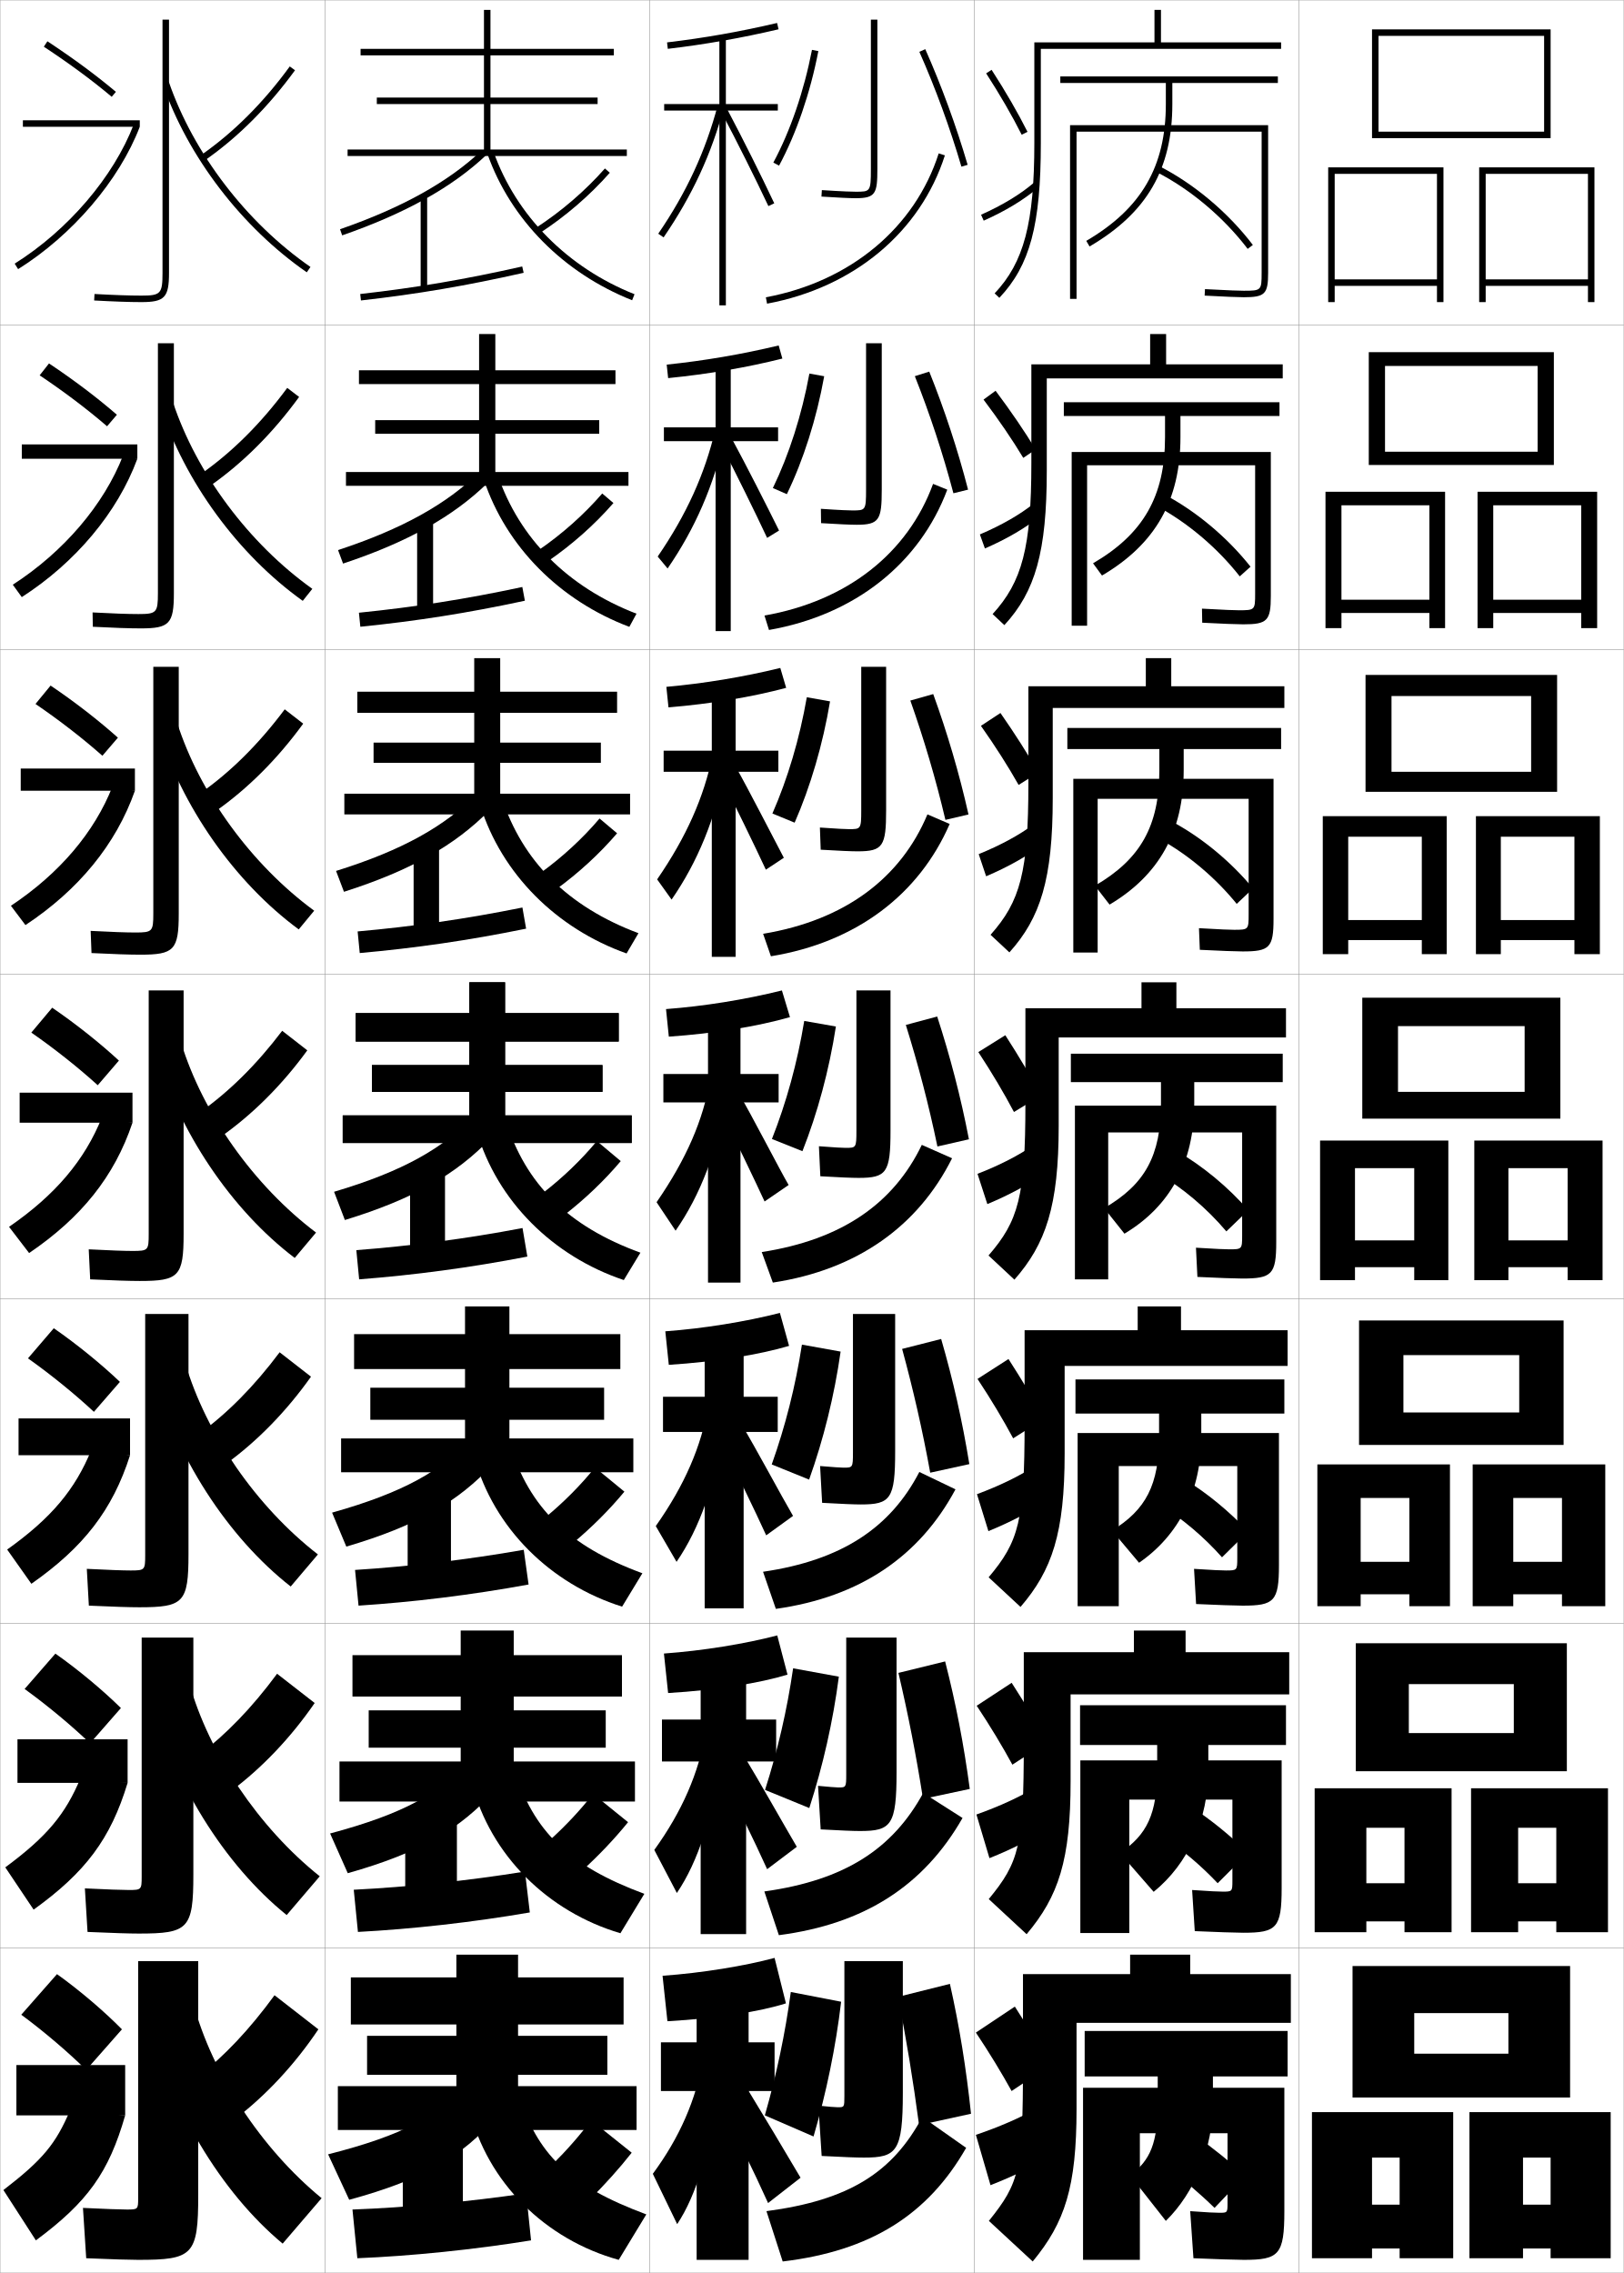
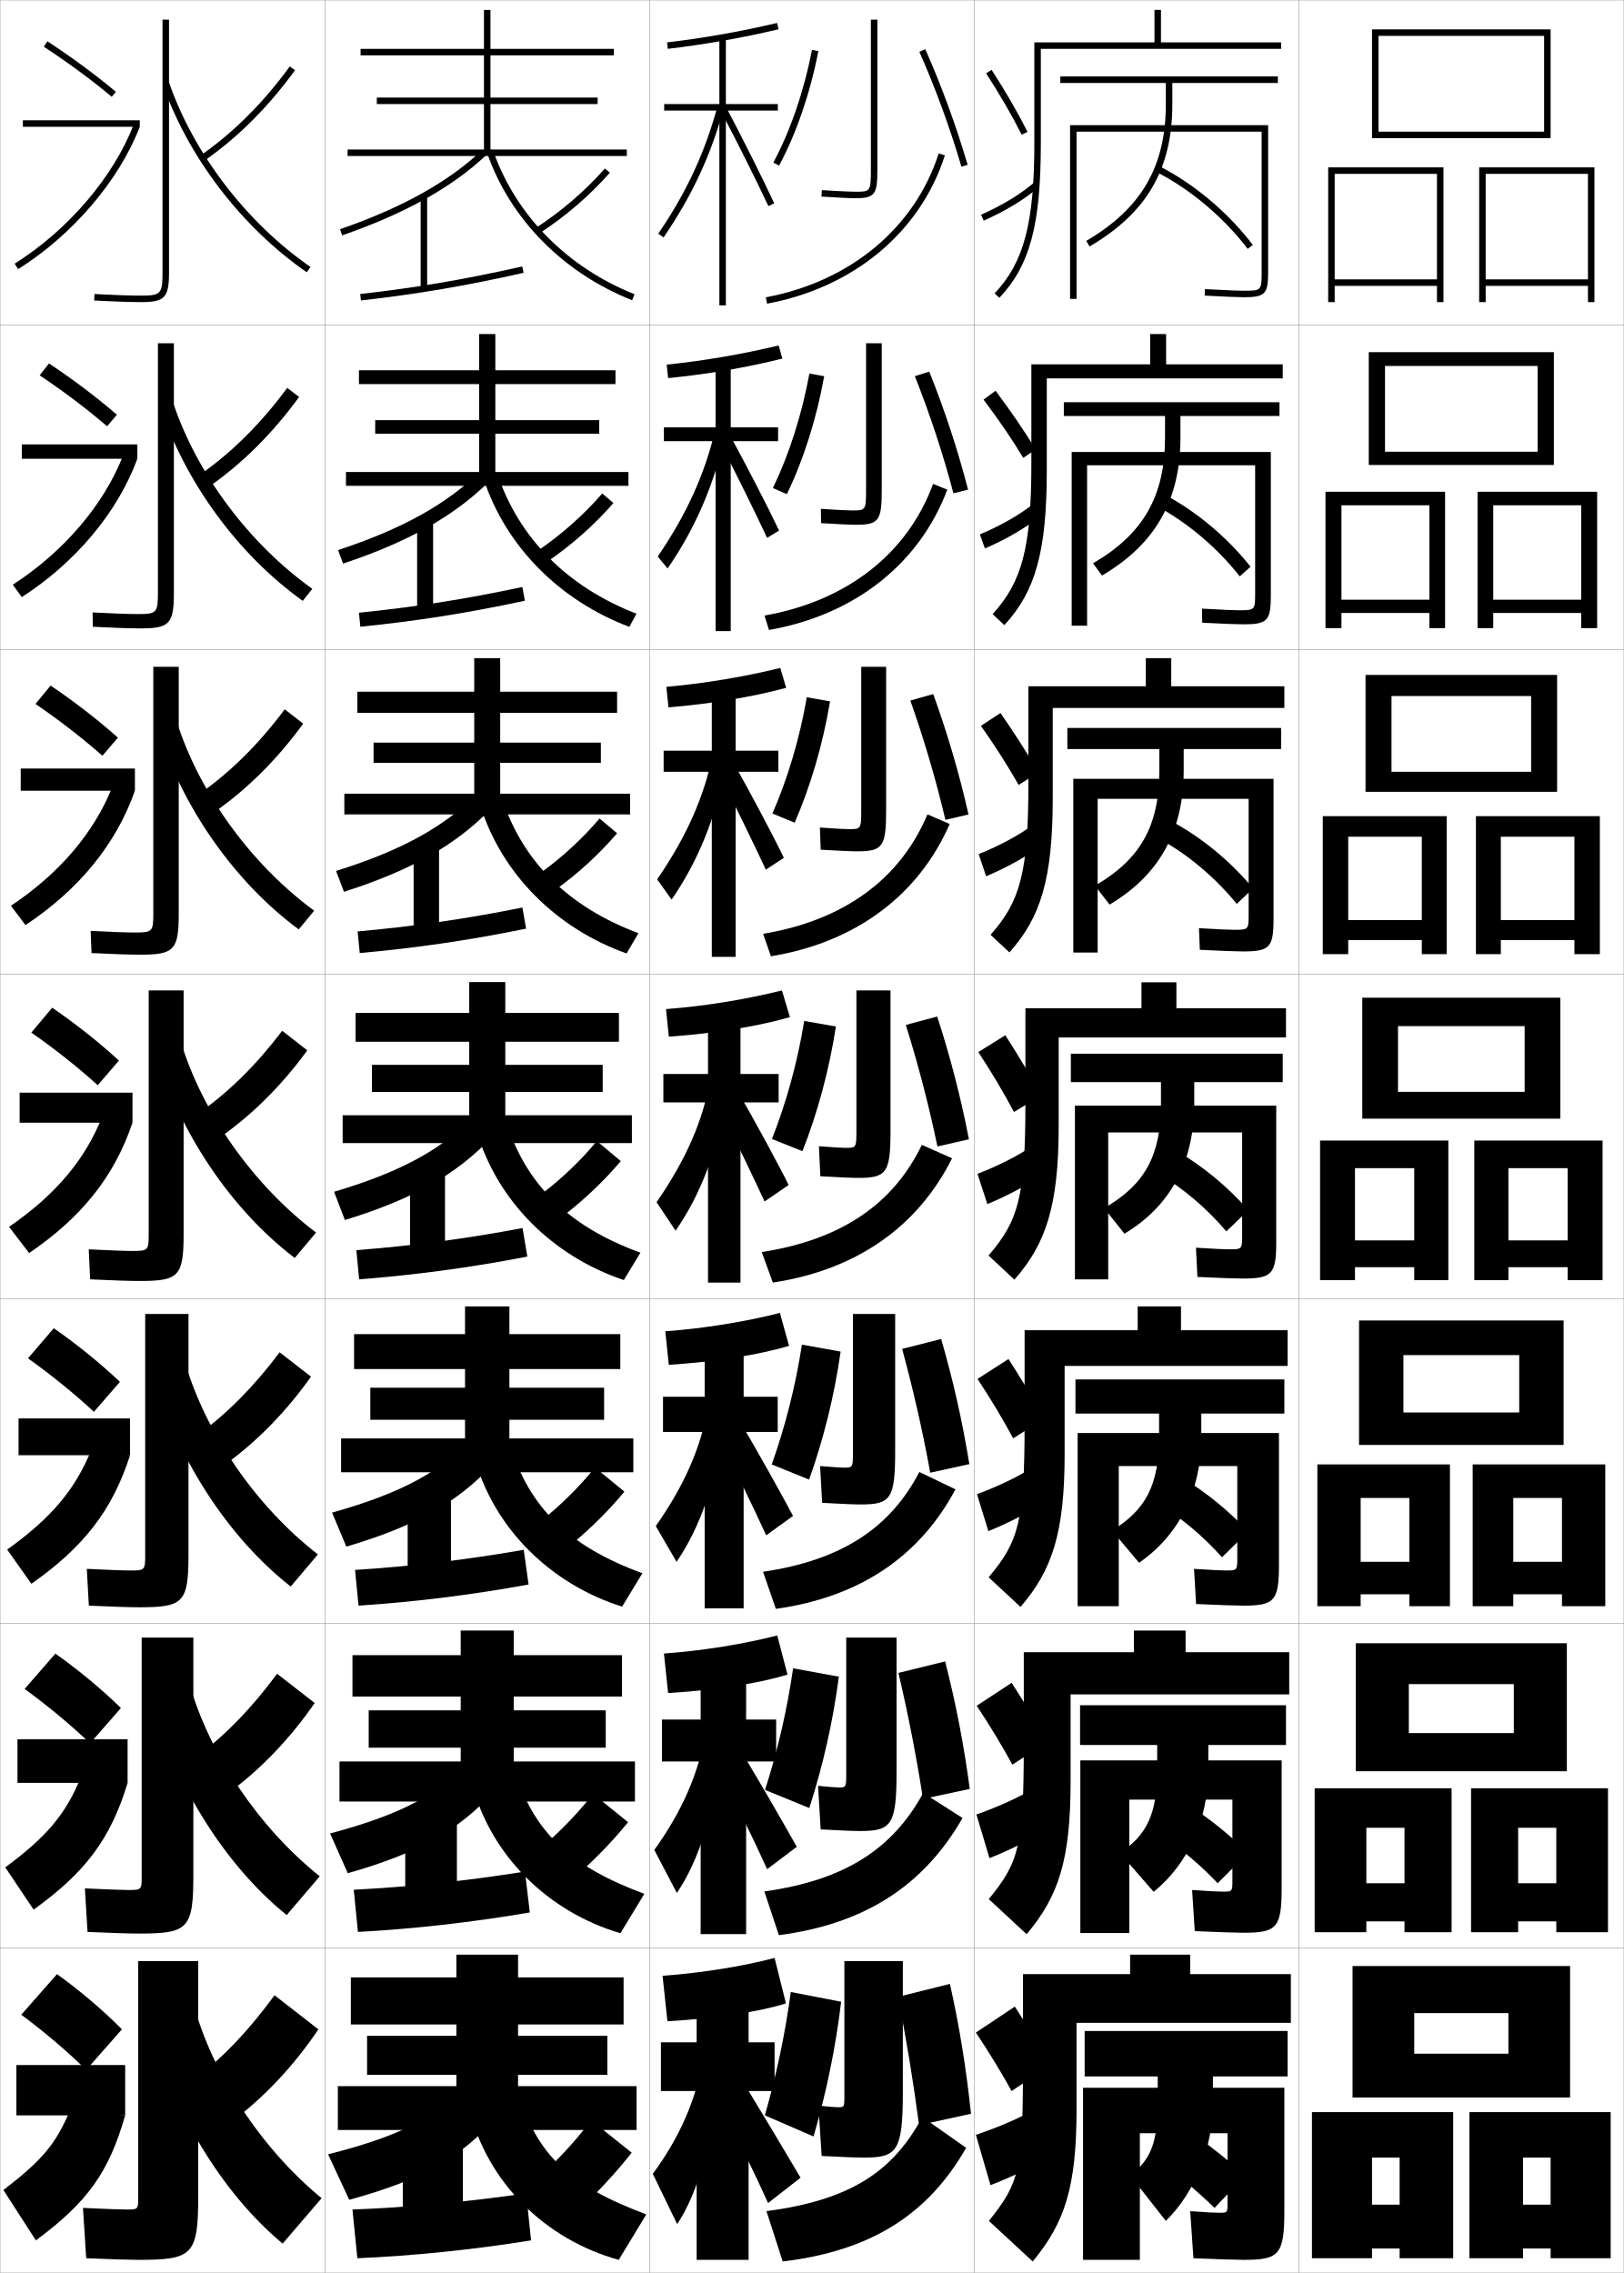
<svg xmlns="http://www.w3.org/2000/svg" width="500.1" height="700.1" viewBox="0 0 500.1 700.1" overflow="visible" enable-background="new 0 0 500.1 700.1" xml:space="preserve">
  <g id="glyphs">
    <g>
      <rect x="0.05" y="0.05" fill="none" stroke="#999999" stroke-width="0.1" width="100" height="100" />
      <rect x="0.05" y="100.05" fill="none" stroke="#999999" stroke-width="0.1" width="100" height="100" />
      <rect x="0.05" y="200.05" fill="none" stroke="#999999" stroke-width="0.1" width="100" height="100" />
      <rect x="0.05" y="300.05" fill="none" stroke="#999999" stroke-width="0.1" width="100" height="100" />
      <rect x="0.05" y="400.05" fill="none" stroke="#999999" stroke-width="0.1" width="100" height="100" />
      <rect x="0.05" y="500.05" fill="none" stroke="#999999" stroke-width="0.1" width="100" height="100" />
      <rect x="0.05" y="600.05" fill="none" stroke="#999999" stroke-width="0.1" width="100" height="100" />
      <rect x="100.05" y="0.05" fill="none" stroke="#999999" stroke-width="0.1" width="100" height="100" />
      <rect x="100.05" y="100.05" fill="none" stroke="#999999" stroke-width="0.1" width="100" height="100" />
      <rect x="100.05" y="200.05" fill="none" stroke="#999999" stroke-width="0.1" width="100" height="100" />
      <rect x="100.05" y="300.05" fill="none" stroke="#999999" stroke-width="0.1" width="100" height="100" />
      <rect x="100.05" y="400.05" fill="none" stroke="#999999" stroke-width="0.1" width="100" height="100" />
      <rect x="100.05" y="500.05" fill="none" stroke="#999999" stroke-width="0.1" width="100" height="100" />
      <rect x="100.05" y="600.05" fill="none" stroke="#999999" stroke-width="0.1" width="100" height="100" />
      <rect x="200.05" y="0.05" fill="none" stroke="#999999" stroke-width="0.1" width="100" height="100" />
      <rect x="200.05" y="100.05" fill="none" stroke="#999999" stroke-width="0.1" width="100" height="100" />
      <rect x="200.05" y="200.05" fill="none" stroke="#999999" stroke-width="0.1" width="100" height="100" />
      <rect x="200.05" y="300.05" fill="none" stroke="#999999" stroke-width="0.1" width="100" height="100" />
      <rect x="200.05" y="400.05" fill="none" stroke="#999999" stroke-width="0.1" width="100" height="100" />
      <rect x="200.05" y="500.05" fill="none" stroke="#999999" stroke-width="0.1" width="100" height="100" />
      <rect x="200.05" y="600.05" fill="none" stroke="#999999" stroke-width="0.1" width="100" height="100" />
      <rect x="300.05" y="0.05" fill="none" stroke="#999999" stroke-width="0.1" width="100" height="100" />
      <rect x="300.05" y="100.05" fill="none" stroke="#999999" stroke-width="0.1" width="100" height="100" />
      <rect x="300.05" y="200.05" fill="none" stroke="#999999" stroke-width="0.1" width="100" height="100" />
      <rect x="300.05" y="300.05" fill="none" stroke="#999999" stroke-width="0.1" width="100" height="100" />
      <rect x="300.05" y="400.05" fill="none" stroke="#999999" stroke-width="0.1" width="100" height="100" />
      <rect x="300.05" y="500.05" fill="none" stroke="#999999" stroke-width="0.1" width="100" height="100" />
      <rect x="300.05" y="600.05" fill="none" stroke="#999999" stroke-width="0.1" width="100" height="100" />
      <rect x="400.05" y="0.05" fill="none" stroke="#999999" stroke-width="0.1" width="100" height="100" />
      <rect x="400.05" y="100.05" fill="none" stroke="#999999" stroke-width="0.1" width="100" height="100" />
      <rect x="400.05" y="200.05" fill="none" stroke="#999999" stroke-width="0.1" width="100" height="100" />
      <rect x="400.05" y="300.05" fill="none" stroke="#999999" stroke-width="0.1" width="100" height="100" />
      <rect x="400.05" y="400.05" fill="none" stroke="#999999" stroke-width="0.1" width="100" height="100" />
      <rect x="400.05" y="500.05" fill="none" stroke="#999999" stroke-width="0.1" width="100" height="100" />
      <rect x="400.05" y="600.05" fill="none" stroke="#999999" stroke-width="0.1" width="100" height="100" />
    </g>
    <g>
      <polygon points="110.549,114.049 110.549,118.3 147.55,118.3 147.55,129.408       115.55,129.408 115.55,133.608 147.55,133.608 147.55,145.382 106.55,145.382       106.55,149.632 193.549,149.632 193.549,145.382 152.549,145.382 152.549,133.608       184.549,133.608 184.549,129.408 152.549,129.408 152.549,118.3 189.549,118.3       189.549,114.049 152.549,114.049 152.549,102.883 147.55,102.883 147.55,114.049 " />
      <polygon points="106.05,244.466 106.05,250.841 194.05,250.841 194.05,244.466       154.05,244.466 154.05,234.954 185.05,234.954 185.05,228.729 154.05,228.729       154.05,219.55 190.05,219.55 190.05,213.05 154.05,213.05 154.05,202.716       146.05,202.716 146.05,213.05 110.05,213.05 110.05,219.55 146.05,219.55       146.05,228.729 115.05,228.729 115.05,234.954 146.05,234.954 146.05,244.466 " />
      <polygon points="109.55,312.05 109.55,320.8 144.55,320.8 144.55,328.05       114.55,328.05 114.55,336.3 144.55,336.3 144.55,343.55 105.55,343.55       105.55,352.05 194.55,352.05 194.55,343.55 155.55,343.55 155.55,336.3       185.55,336.3 185.55,328.05 155.55,328.05 155.55,320.8 190.55,320.8       190.55,312.05 155.55,312.05 155.55,302.55 144.55,302.55 144.55,312.05 " />
      <polygon points="105.05,443.05 105.05,453.467 195.05,453.467 195.05,443.05       156.883,443.05 156.883,437.3 186.05,437.3 186.05,427.425 156.883,427.425       156.883,421.675 191.05,421.675 191.05,410.925 156.883,410.925 156.883,402.384       143.217,402.384 143.217,410.925 109.05,410.925 109.05,421.675 143.217,421.675       143.217,427.425 114.05,427.425 114.05,437.3 143.217,437.3 143.217,443.05 " />
      <polygon points="108.55,509.8 108.55,522.55 141.883,522.55 141.883,526.8       113.55,526.8 113.55,538.3 141.883,538.3 141.883,542.55 104.55,542.55       104.55,554.884 195.55,554.884 195.55,542.55 158.216,542.55 158.216,538.3       186.55,538.3 186.55,526.8 158.216,526.8 158.216,522.55 191.55,522.55       191.55,509.8 158.216,509.8 158.216,502.217 141.883,502.217 141.883,509.8 " />
    </g>
    <polygon points="151.05,46.05 151.05,32.05 184.05,32.05 184.05,30.05      151.05,30.05 151.05,17.05 189.05,17.05 189.05,15.05 151.05,15.05      151.05,3.05 149.05,3.05 149.05,15.05 111.05,15.05 111.05,17.05      149.05,17.05 149.05,30.05 116.05,30.05 116.05,32.05 149.05,32.05      149.05,46.05 107.05,46.05 107.05,48.05 193.05,48.05 193.05,46.05 " />
    <polygon points="159.55,642.55 159.55,639.05 187.05,639.05 187.05,627.05      159.55,627.05 159.55,623.55 192.05,623.55 192.05,609.05 159.55,609.05      159.55,602.05 140.55,602.05 140.55,609.05 108.05,609.05 108.05,623.55      140.55,623.55 140.55,627.05 113.05,627.05 113.05,639.05 140.55,639.05      140.55,642.55 104.05,642.55 104.05,656.05 196.05,656.05 196.05,642.55 " />
    <polygon points="109.55,312.05 109.55,320.8 144.55,320.8 144.55,328.05      114.55,328.05 114.55,336.3 144.55,336.3 144.55,343.55 105.55,343.55      105.55,352.05 194.55,352.05 194.55,343.55 155.55,343.55 155.55,336.3      185.55,336.3 185.55,328.05 155.55,328.05 155.55,320.8 190.55,320.8      190.55,312.05 155.55,312.05 155.55,302.55 144.55,302.55 144.55,312.05 " />
    <g>
      <g>
        <path d="M107.55,677.55c22.891-6.226,34.727-13.295,45.5-25.65l-9.5-10.35       c-8.357,9.991-18.889,15.983-42.5,22L107.55,677.55z" />
        <rect x="124.05" y="660.35" width="18.5" height="29.4" />
        <path d="M108.55,680.55l1.5,15c16.491-0.666,35.841-2.638,53.5-5.5l-1.5-14.5       C144.336,678.17,125.052,679.939,108.55,680.55z" />
        <path d="M159.55,644.55c5.861,19.099,15.66,28.613,39.5,37.5l-8.5,14       c-22.505-6.21-40.575-23.826-46-46.5L159.55,644.55z" />
        <path d="M182.05,653.05c-3.428,4.609-7.569,9.318-12,13.7l11.5,10.8       c4.687-4.646,9.176-9.636,13-14.5L182.05,653.05z" />
      </g>
      <g>
        <path d="M107.104,576.957c22.301-6.308,34.583-13.546,45.31-25.495l-8.062-9.2       c-8.678,9.946-19.834,16.346-42.69,22.464L107.104,576.957z" />
        <rect x="124.8" y="560.383" width="15.916" height="29.25" />
        <path d="M108.947,582.051l1.288,12.998c16.635-0.882,35.257-2.949,52.935-6.004       l-1.496-12.597C144.022,579.309,125.522,581.213,108.947,582.051z" />
        <path d="M158.29,544.744c5.931,19.233,16.799,29.923,40.154,38.567l-7.373,12.143       c-22.284-6.579-40.05-23.999-45.762-46.266L158.29,544.744z" />
        <path d="M169.09,566.989l9.883,9.45c5.243-4.74,10.235-9.975,14.451-15.196       l-10.785-8.724C178.774,557.506,174.095,562.486,169.09,566.989z" />
      </g>
      <g>
        <path d="M106.659,476.365c21.712-6.39,34.439-13.798,45.12-25.34l-6.625-8.051       c-9,9.899-20.779,16.708-42.88,22.927L106.659,476.365z" />
        <rect x="125.55" y="460.417" width="13.333" height="29.1" />
        <path d="M109.345,483.552l1.076,10.996c16.778-1.097,34.672-3.261,52.369-6.507       l-1.492-10.695C143.709,480.447,125.993,482.486,109.345,483.552z" />
        <path d="M157.031,444.939c6,19.368,17.938,31.231,40.809,39.634l-6.247,10.286       c-22.063-6.948-39.525-24.172-45.524-46.032L157.031,444.939z" />
        <path d="M168.132,467.229l8.266,8.101c5.8-4.835,11.295-10.313,15.902-15.894       l-9.07-7.447C178.927,457.354,173.711,462.604,168.132,467.229z" />
      </g>
      <g>
        <path d="M106.214,375.772c21.123-6.471,34.296-14.049,44.93-25.185l-5.188-6.901       c-9.32,9.854-21.724,17.071-43.07,23.391L106.214,375.772z" />
        <rect x="126.3" y="360.45" width="10.75" height="28.949" />
        <path d="M109.743,385.053l0.863,8.994c16.921-1.312,34.088-3.572,51.804-7.01       l-1.487-8.793C143.396,381.586,126.463,383.76,109.743,385.053z" />
        <path d="M146.828,348.466l8.943-3.332c6.069,19.503,19.076,32.541,41.463,40.701       l-5.119,8.43C170.272,386.946,153.114,369.92,146.828,348.466z" />
        <path d="M167.173,367.47l6.649,6.75c6.356-4.929,12.354-10.652,17.353-16.59       l-7.354-6.171C179.079,357.201,173.326,362.723,167.173,367.47z" />
      </g>
    </g>
    <g>
      <g>
        <path d="M105.935,274.68c20.534-6.553,34.153-14.3,44.74-25.029l-3.917-5.085       c-9.642,9.809-22.668,17.268-43.261,23.688L105.935,274.68z" />
        <rect x="127.383" y="260.483" width="7.833" height="28.799" />
        <path d="M110.141,286.887l0.65,6.658c17.064-1.527,33.504-3.883,51.238-7.512       l-1.139-6.513C143.308,283.08,127.046,285.375,110.141,286.887z" />
        <path d="M147.92,248.104l6.591-2.443c6.365,19.565,20.312,33.591,42.117,41.769       l-3.659,6.239C171.349,285.981,154.494,269.152,147.92,248.104z" />
        <path d="M166.45,268.883l4.796,5.059c6.913-5.022,13.414-10.991,18.803-17.286       l-5.403-4.555C179.468,258.222,173.178,264.014,166.45,268.883z" />
      </g>
      <g>
        <path d="M105.656,173.587c19.944-6.634,34.009-14.55,44.55-24.874l-2.646-3.269       c-9.962,9.763-23.614,17.464-43.451,23.985L105.656,173.587z" />
        <rect x="128.467" y="160.517" width="4.916" height="28.649" />
        <path d="M110.539,188.722l0.438,4.322c17.208-1.743,32.921-4.194,50.674-8.015       l-0.79-4.232C143.221,184.575,127.629,186.991,110.539,188.722z" />
        <path d="M149.014,147.744l4.239-1.555c6.66,19.627,21.548,34.641,42.771,42.836       l-2.199,4.048C172.425,185.017,155.875,168.384,149.014,147.744z" />
        <path d="M165.728,169.547l2.943,3.369c7.47-5.116,14.473-11.33,20.254-17.982       l-3.452-2.938C179.856,158.493,173.03,164.557,165.728,169.547z" />
      </g>
      <g>
        <path d="M104.722,70.605l0.656,1.889c19.354-6.716,33.865-14.801,44.359-24.718       l-1.375-1.453C138.079,56.041,123.804,63.983,104.722,70.605z" />
        <rect x="129.55" y="60.55" width="2" height="28.5" />
        <path d="M110.938,90.557l0.225,1.986c17.352-1.958,32.337-4.506,50.108-8.518       l-0.441-1.951C143.134,86.069,128.213,88.606,110.938,90.557z" />
        <path d="M150.106,47.383c7.148,20.233,23.395,36.67,44.574,45.096l0.738-1.857       c-20.642-8.213-36.471-24.215-43.426-43.904L150.106,47.383z" />
        <path d="M165.005,70.211l1.09,1.678c8.026-5.21,15.532-11.669,21.705-18.678       l-1.5-1.322C180.245,58.764,172.882,65.099,165.005,70.211z" />
      </g>
    </g>
    <g>
      <g>
        <polygon points="464.55,632.55 435.55,632.55 435.55,646.05 483.55,646.05        483.55,605.55 416.55,605.55 416.55,646.05 435.55,646.05 435.55,620.05        464.55,620.05 " />
        <polygon points="431.05,679.05 422.55,679.05 422.55,692.55 431.05,692.55        431.05,695.55 447.55,695.55 447.55,650.55 404.05,650.55 404.05,695.55        422.55,695.55 422.55,664.55 431.05,664.55 " />
        <polygon points="477.55,679.05 469.05,679.05 469.05,692.55 477.55,692.55        477.55,695.55 496.05,695.55 496.05,650.55 452.55,650.55 452.55,695.55        469.05,695.55 469.05,664.55 477.55,664.55 " />
      </g>
      <g>
        <polygon points="466.217,533.8 433.883,533.8 433.883,545.55 482.55,545.55        482.55,506.133 417.55,506.133 417.55,545.55 433.883,545.55 433.883,518.717        466.217,518.717 " />
        <polygon points="432.55,580.05 420.8,580.05 420.8,591.8 432.55,591.8        432.55,595.133 447.05,595.133 447.05,550.8 404.883,550.8 404.883,595.133        420.8,595.133 420.8,562.966 432.55,562.966 " />
        <polygon points="479.3,580.05 467.55,580.05 467.55,591.8 479.3,591.8        479.3,595.133 495.217,595.133 495.217,550.8 453.05,550.8 453.05,595.133        467.55,595.133 467.55,562.966 479.3,562.966 " />
      </g>
      <g>
        <polygon points="467.883,435.05 432.217,435.05 432.217,445.05 481.55,445.05        481.55,406.717 418.55,406.717 418.55,445.05 432.217,445.05 432.217,417.383        467.883,417.383 " />
        <polygon points="434.05,481.05 419.05,481.05 419.05,491.05 434.05,491.05        434.05,494.717 446.55,494.717 446.55,451.05 405.717,451.05 405.717,494.717        419.05,494.717 419.05,461.383 434.05,461.383 " />
        <polygon points="481.05,481.05 466.05,481.05 466.05,491.05 481.05,491.05        481.05,494.717 494.383,494.717 494.383,451.05 453.55,451.05 453.55,494.717        466.05,494.717 466.05,461.383 481.05,461.383 " />
      </g>
      <g>
        <polygon points="469.55,336.3 430.55,336.3 430.55,344.55 480.55,344.55        480.55,307.3 419.55,307.3 419.55,344.55 430.55,344.55 430.55,316.05        469.55,316.05 " />
        <polygon points="435.55,382.05 417.3,382.05 417.3,390.3 435.55,390.3        435.55,394.3 446.05,394.3 446.05,351.3 406.55,351.3 406.55,394.3        417.3,394.3 417.3,359.8 435.55,359.8 " />
        <polygon points="482.8,382.05 464.55,382.05 464.55,390.3 482.8,390.3        482.8,394.3 493.55,394.3 493.55,351.3 454.05,351.3 454.05,394.3        464.55,394.3 464.55,359.8 482.8,359.8 " />
      </g>
      <g>
        <polygon points="471.55,237.716 428.55,237.716 428.55,243.883 479.55,243.883        479.55,207.883 420.55,207.883 420.55,243.883 428.55,243.883 428.55,214.383        471.55,214.383 " />
        <polygon points="437.883,283.383 415.217,283.383 415.217,289.549 437.883,289.549        437.883,293.883 445.55,293.883 445.55,251.383 407.383,251.383 407.383,293.883        415.217,293.883 415.217,257.716 437.883,257.716 " />
        <polygon points="484.883,283.383 462.217,283.383 462.217,289.549 484.883,289.549        484.883,293.883 492.716,293.883 492.716,251.383 454.55,251.383 454.55,293.883        462.217,293.883 462.217,257.716 484.883,257.716 " />
      </g>
      <g>
        <polygon points="473.55,139.133 426.55,139.133 426.55,143.216 478.55,143.216        478.55,108.467 421.55,108.467 421.55,143.216 426.55,143.216 426.55,112.716        473.55,112.716 " />
        <polygon points="440.217,184.716 413.133,184.716 413.133,188.8 440.217,188.8        440.217,193.467 445.05,193.467 445.05,151.466 408.217,151.466 408.217,193.467        413.133,193.467 413.133,155.633 440.217,155.633 " />
        <polygon points="486.967,184.716 459.883,184.716 459.883,188.8 486.967,188.8        486.967,193.467 491.883,193.467 491.883,151.466 455.05,151.466 455.05,193.467        459.883,193.467 459.883,155.633 486.967,155.633 " />
      </g>
      <g>
        <polygon points="475.55,40.55 424.55,40.55 424.55,42.55 477.55,42.55        477.55,9.05 422.55,9.05 422.55,42.55 424.55,42.55 424.55,11.05        475.55,11.05 " />
        <polygon points="442.55,86.05 411.05,86.05 411.05,88.05 442.55,88.05        442.55,93.05 444.55,93.05 444.55,51.55 409.05,51.55 409.05,93.05        411.05,93.05 411.05,53.55 442.55,53.55 " />
        <polygon points="489.05,86.05 457.55,86.05 457.55,88.05 489.05,88.05        489.05,93.05 491.05,93.05 491.05,51.55 455.55,51.55 455.55,93.05        457.55,93.05 457.55,53.55 489.05,53.55 " />
      </g>
    </g>
    <g>
      <path d="M42.55,696.05c16.911,0,18.5-1.419,18.5-20v-72h-18.5v73c0,3.44-0.066,3.5-3.5,3.5      c-1.759,0-6.639-0.168-13.5-0.5l1,15.5C34.771,695.9,40.021,696.05,42.55,696.05z" />
      <path d="M26.55,637.55l11-12.5c-5.216-5.335-13.038-12.047-20-17l-11,12.5      C13.614,625.754,21.157,632.237,26.55,637.55z" />
      <rect x="5.05" y="636.05" width="33.5" height="15.5" />
      <path d="M21.55,650.05c-4.356,10.242-8.34,15.143-20.5,24.5l10,15.5      c15.925-11.804,22.45-20.896,27.5-38.5L21.55,650.05z" />
      <path d="M61.05,639.55l11.5,13c9.426-7.228,18.236-16.667,25.5-27.5l-13.5-10.5      C76.846,625.101,69.079,633.302,61.05,639.55z" />
      <path d="M45.05,620.05c7.075,28.826,22.993,55.202,42,71l12-14      c-18.639-15.278-33.771-38.452-39.5-60L45.05,620.05z" />
    </g>
    <g>
      <path d="M42.716,595.55c15.284,0,16.833-1.421,16.833-18.167v-73H43.633v73.667      c0,3.987-0.1,4.083-4,4.083c-2.018,0-6.75-0.167-13.491-0.499l0.815,13.415      C34.798,595.396,40.012,595.55,42.716,595.55z" />
      <path d="M27.733,536.952l9.506-10.863c-5.375-5.31-13.043-11.752-20.182-16.762      l-9.476,10.887C14.795,525.426,22.221,531.67,27.733,536.952z" />
      <rect x="5.383" y="535.716" width="33.917" height="13.417" />
      <path d="M1.628,575.158l8.727,13.024c15.955-11.496,23.716-21.767,28.945-39.05      l-14.478-1.536C20.176,558.775,14.506,565.638,1.628,575.158z" />
      <path d="M61.209,540.576l9.83,11.164c9.55-7.118,18.448-16.427,25.874-27.203      l-11.578-9.007C77.565,526.042,69.564,534.294,61.209,540.576z" />
      <path d="M98.478,577.913c-18.817-15.009-34.146-37.872-40.187-59.501l-12.399,2.608      c7.186,27.759,23.216,53.352,42.396,68.833L98.478,577.913z" />
    </g>
    <g>
      <path d="M42.883,495.05c13.657,0,15.167-1.422,15.167-16.333v-74H44.716v74.333      c0,4.535-0.133,4.667-4.5,4.667c-2.277,0-6.861-0.166-13.481-0.5l0.63,11.332      C34.825,494.893,40.003,495.05,42.883,495.05z" />
      <path d="M28.918,434.855l8.013-9.228c-5.534-5.283-13.048-11.456-20.364-16.523      l-7.952,9.274C15.978,423.598,23.286,429.603,28.918,434.855z" />
      <rect x="5.716" y="436.883" width="34.333" height="11.334" />
      <path d="M2.206,477.268l7.455,10.549c15.985-11.188,24.981-22.637,30.389-39.6      l-11.956-1.572C23.16,458.758,15.803,467.584,2.206,477.268z" />
      <path d="M61.369,441.604l8.16,9.328c9.675-7.01,18.66-16.188,26.248-26.906      l-9.656-7.515C78.285,426.983,70.05,435.286,61.369,441.604z" />
      <path d="M97.907,478.775c-18.996-14.739-34.521-37.292-40.875-59.001l-10.297,2.218      c7.296,26.691,23.438,51.501,42.792,66.665L97.907,478.775z" />
    </g>
    <g>
      <g>
        <path d="M50.05,6.05v78c0,6.411-0.547,7-6.5,7c-3.547,0-8.542-0.172-14.445-0.498       l-0.109,1.996c5.938,0.328,10.972,0.502,14.555,0.502c7.149,0,8.5-1.43,8.5-9v-78       H50.05z" />
        <path d="M13.499,14.385c7.959,5.251,14.799,10.299,20.908,15.431l1.285-1.531       c-6.168-5.182-13.068-10.274-21.092-15.569L13.499,14.385z" />
        <rect x="7.05" y="37.05" width="36" height="2" />
        <path d="M4.519,81.203l1.062,1.693c16.76-10.513,31.117-27.313,37.469-43.847       l-1.867-0.717C34.979,54.481,20.93,70.908,4.519,81.203z" />
        <path d="M61.978,47.729l1.145,1.641c10.17-7.092,19.502-16.422,27.736-27.731       l-1.617-1.178C81.139,31.591,71.966,40.766,61.978,47.729z" />
        <path d="M50.104,25.876C57.844,48.297,74.433,69.978,94.48,83.872l1.139-1.645       C75.909,68.567,59.601,47.257,51.995,25.224L50.104,25.876z" />
      </g>
      <g>
        <path d="M28.512,188.634l0.075,4.414c6.319,0.332,11.389,0.501,14.796,0.501       c8.776,0,10.167-1.428,10.167-10.833v-77h-4.917v77c0,5.968-0.42,6.417-6,6.417       C39.423,189.133,34.614,188.964,28.512,188.634z" />
        <path d="M32.972,131.296l3.03-3.551c-6.009-5.207-13.063-10.57-20.91-15.808       l-2.877,3.667C20.025,120.847,26.981,126.134,32.972,131.296z" />
        <rect x="6.716" y="136.883" width="35.583" height="4.417" />
        <path d="M3.94,180.094l2.769,3.82c16.511-10.635,29.494-26.044,35.591-42.614       l-4.39-1.014C32.033,155.401,19.652,169.948,3.94,180.094z" />
        <path d="M61.827,146.029l2.927,3.592c10.046-7.029,19.292-16.265,27.365-27.358       l-3.656-2.792C80.427,130.369,71.489,139.27,61.827,146.029z" />
        <path d="M96.19,181.364c-19.531-13.93-35.644-35.551-42.937-57.503l-3.992,1.043       c7.628,23.489,24.105,45.952,43.98,60.164L96.19,181.364z" />
      </g>
      <g>
        <path d="M27.92,286.718l0.26,6.831c6.699,0.336,11.805,0.501,15.036,0.501       c10.404,0,11.833-1.426,11.833-12.667v-76h-7.833v76c0,5.525-0.293,5.833-5.5,5.833       C38.844,287.216,34.221,287.05,27.92,286.718z" />
        <path d="M31.537,232.777l4.774-5.571c-5.851-5.232-13.059-10.865-20.728-16.046       l-4.652,5.664C18.592,222.058,25.667,227.584,31.537,232.777z" />
        <rect x="6.383" y="236.716" width="35.167" height="6.833" />
        <path d="M3.362,278.985l4.475,5.947c16.263-10.758,27.871-24.775,33.712-41.382       l-6.912-1.311C29.089,256.321,18.376,268.989,3.362,278.985z" />
        <path d="M61.678,244.33l4.708,5.542c9.923-6.965,19.082-16.106,26.994-26.984       l-5.695-4.407C79.716,229.147,71.013,237.774,61.678,244.33z" />
        <path d="M96.763,280.501c-19.353-14.2-35.27-36.131-42.25-58.002l-6.093,1.435       c7.518,24.556,23.883,47.801,43.583,62.331L96.763,280.501z" />
      </g>
      <g>
        <path d="M27.327,384.801l0.445,9.248c7.08,0.34,12.222,0.501,15.277,0.501       c12.03,0,13.5-1.424,13.5-14.5v-75h-10.75v75c0,5.083-0.167,5.25-5,5.25       C38.264,385.3,33.827,385.136,27.327,384.801z" />
        <path d="M30.102,334.258l6.52-7.591c-5.692-5.258-13.054-11.16-20.546-16.285       l-6.428,7.661C17.159,323.27,24.351,329.035,30.102,334.258z" />
        <rect x="6.05" y="336.55" width="34.75" height="9.25" />
        <path d="M2.784,377.876l6.182,8.073c16.015-10.881,26.247-23.506,31.834-40.149       l-9.434-1.608C26.144,357.241,17.1,368.029,2.784,377.876z" />
        <path d="M86.906,317.491c-7.901,10.434-16.37,18.787-25.378,25.139l6.49,7.493       c9.799-6.901,18.871-15.948,26.622-26.61L86.906,317.491z" />
        <path d="M97.335,379.639c-19.175-14.47-34.896-36.712-41.562-58.502l-8.195,1.826       c7.407,25.624,23.66,49.651,43.188,64.498L97.335,379.639z" />
      </g>
    </g>
    <g>
      <path d="M266.05,664.55c10.123,0,12-1.784,12-20v-40.5h-18v41.5c0,3.469-0.031,3.5-2,3.5      c-0.604,0-3.188-0.177-6-0.5l1,15.5C260.142,664.422,263.881,664.55,266.05,664.55z" />
      <path d="M259.05,616.55c-1.662,14.021-4.542,27.94-8.5,41.5l-15-6.5      c3.646-12.718,6.241-25.041,8-38L259.05,616.55z" />
      <path d="M276.55,615.05c2.606,13.096,4.646,25.584,6.5,39.5l16-3.5      c-1.522-14.21-3.531-26.751-6.5-40L276.55,615.05z" />
      <path d="M284.05,652.05c-9.184,17.104-22.496,25.611-48,29l5,15.5      c26.963-3.224,44.652-14.281,56.5-35L284.05,652.05z" />
    </g>
    <g>
      <path d="M260.618,504.383v42.084c0,4.057-0.055,4.083-2.443,4.083      c-0.645,0-3.243-0.209-6.239-0.5l0.812,13.416c6.225,0.342,9.982,0.5,12.094,0.5      c9.624,0,11.276-1.732,11.276-18.166v-41.417H260.618z" />
      <path d="M258.345,516.424c-1.8,13.831-4.916,27.52-9.101,40.465l-13.633-5.584      c3.91-12.216,6.776-24.54,8.65-37.453L258.345,516.424z" />
      <path d="M276.691,515.262c2.998,12.775,5.444,25.221,7.576,38.812l14.4-3.071      c-1.858-13.851-4.284-26.354-7.591-39.271L276.691,515.262z" />
      <path d="M284.332,552.242c-9.365,17.134-23.965,26.842-48.933,30.339l4.474,13.466      c26.397-3.43,44.656-15.268,56.565-36.096L284.332,552.242z" />
    </g>
    <g>
      <path d="M262.687,404.716v42.668c0,4.645-0.079,4.666-2.887,4.666      c-0.685,0-3.307-0.161-7.229-0.5l0.624,11.332      c6.106,0.344,9.884,0.501,11.938,0.501c9.124,0,10.553-1.681,10.553-16.333      v-42.334H262.687z" />
      <path d="M258.89,416.299c-1.938,13.642-5.291,27.098-9.702,39.429l-11.515-4.668      c4.172-11.713,7.311-24.039,9.3-36.906L258.89,416.299z" />
      <path d="M277.832,415.474c3.39,12.455,6.243,24.857,8.651,38.125l12.053-2.643      c-2.195-13.49-5.039-25.957-8.682-38.541L277.832,415.474z" />
      <path d="M283.132,453.38c-8.852,17.07-23.783,27.178-48.134,30.732l3.946,11.432      c25.951-3.647,44.27-16.191,55.322-36.818L283.132,453.38z" />
    </g>
    <g>
      <g>
        <path d="M268.21,6.05v46c0,7-0.176,7-4.66,7c-0.845,0-3.553-0.049-10.436-0.498       l-0.129,1.996c4.887,0.319,8.737,0.502,10.564,0.502       c6.127,0,6.66-1.475,6.66-9v-46H268.21z" />
        <path d="M238.169,50.076l1.762,0.947c5.315-9.873,9.613-22.404,12.102-35.284       l-1.965-0.379C247.617,28.046,243.392,40.375,238.169,50.076z" />
        <path d="M283.136,15.955c4.955,11.174,9.436,23.407,12.955,35.377l1.918-0.564       c-3.543-12.052-8.055-24.37-13.045-35.623L283.136,15.955z" />
        <path d="M235.866,91.566l0.367,1.967c26.732-4.984,47.207-22.061,54.769-45.679       l-1.904-0.609C281.765,70.15,261.864,86.72,235.866,91.566z" />
      </g>
      <g>
        <path d="M266.725,105.716v45.083c0,6.412-0.151,6.417-4.217,6.417       c-0.805,0-3.492-0.07-9.696-0.498l0.06,4.413       c5.254,0.328,9.086,0.501,10.971,0.501c6.959,0,7.716-1.526,7.716-10.833       v-45.083H266.725z" />
        <path d="M253.832,115.884c-2.351,13.07-6.412,25.833-11.501,36.32l-4.308-1.882       c4.96-10.205,8.914-22.532,11.249-35.264L253.832,115.884z" />
        <path d="M281.748,115.865c4.563,11.494,8.638,23.77,11.879,36.064l4.514-1.114       c-3.206-12.412-7.301-24.767-11.954-36.353L281.748,115.865z" />
        <path d="M235.442,189.592l1.385,4.444c26.499-4.636,46.397-20.521,54.911-43.215       l-4.375-1.782C279.575,170.328,261.017,185.083,235.442,189.592z" />
      </g>
      <g>
        <path d="M265.24,205.383v44.167c0,5.823-0.128,5.833-3.773,5.833       c-0.765,0-3.432-0.092-8.957-0.499l0.247,6.831       c5.622,0.337,9.436,0.501,11.376,0.501c7.793,0,8.773-1.577,8.773-12.667       v-44.167H265.24z" />
        <path d="M255.633,216.029c-2.213,13.261-6.039,26.254-10.901,37.356l-6.852-2.817       c4.697-10.707,8.379-23.034,10.599-35.811L255.633,216.029z" />
        <path d="M280.36,215.775c4.173,11.814,7.839,24.132,10.804,36.75l7.108-1.664       c-2.869-12.771-6.547-25.164-10.863-37.083L280.36,215.775z" />
        <path d="M235.02,287.619l2.402,6.92c26.264-4.289,45.587-18.982,55.053-40.75       l-6.847-2.955C277.386,270.505,260.17,283.448,235.02,287.619z" />
      </g>
      <g>
        <path d="M263.755,305.05v43.25c0,5.234-0.104,5.25-3.33,5.25       c-0.725,0-3.371-0.113-8.218-0.499l0.436,9.248       c5.989,0.346,9.784,0.501,11.782,0.501c8.625,0,9.83-1.629,9.83-14.5v-43.25       H263.755z" />
        <path d="M257.434,316.174c-2.075,13.451-5.665,26.676-10.302,38.393l-9.397-3.753       c4.435-11.21,7.845-23.536,9.949-36.358L257.434,316.174z" />
        <path d="M278.973,315.686c3.781,12.135,7.041,24.494,9.728,37.438l9.704-2.214       c-2.532-13.131-5.793-25.561-9.772-37.812L278.973,315.686z" />
        <path d="M283.895,352.629c-8.698,18.054-24.571,29.184-49.298,33.016l3.42,9.397       c26.03-3.94,44.778-17.443,55.196-38.286L283.895,352.629z" />
      </g>
    </g>
    <g>
      <path d="M393.55,23.55h-67v2h32.5v6.5c0,19.239-7.558,32.234-24.504,42.137l1.008,1.727      c17.633-10.303,25.496-23.83,25.496-43.863v-6.5h32.5V23.55z" />
      <path d="M356.097,52.941c10.486,5.339,20.75,13.982,28.157,23.714l1.592-1.211      c-7.584-9.963-18.097-18.815-28.843-24.286L356.097,52.941z" />
      <path d="M388.55,84.05c0,5.397-0.104,5.5-5.5,5.5c-1.23,0-4.303-0.087-11.946-0.498      l-0.107,1.996c6.085,0.328,10.253,0.502,12.054,0.502c6.519,0,7.5-0.981,7.5-7.5v-45.5      h-61v53.5h2v-51.5h57V84.05z" />
    </g>
    <g>
      <path d="M394.05,123.883h-66.417v4.25h31.167v6.5c0,18.244-6.703,29.845-22.17,38.864      l2.756,3.772c16.434-9.668,24.164-23.166,24.164-42.636v-6.5h30.5V123.883z" />
      <path d="M356.017,155.768c9.503,5.02,18.863,12.907,25.798,21.762l3.315-2.984      c-7.123-9.009-16.744-17.083-26.536-22.239L356.017,155.768z" />
      <path d="M386.55,182.883c0,5-0.087,5.083-5,5.083      c-1.254,0-4.111-0.091-11.372-0.499l0.077,4.331      c6.098,0.318,10.778,0.501,12.628,0.501c7.403,0,8.5-1.071,8.5-8.75v-44.334h-61.333      v53.5h4.75v-49.417h51.75V182.883z" />
    </g>
    <g>
      <path d="M394.55,224.216h-65.833v6.5h28.333v6.5      c0,17.247-5.849,27.456-19.836,35.591l4.505,5.818      c15.234-9.034,22.83-22.501,22.83-41.409v-6.5h30.001V224.216z" />
      <path d="M357.438,258.594c8.52,4.702,16.977,11.831,23.438,19.81l5.038-4.757      c-6.662-8.055-15.392-15.351-24.229-20.19L357.438,258.594z" />
      <path d="M384.551,281.716c0,4.601-0.071,4.667-4.5,4.667      c-1.278,0-3.92-0.095-10.798-0.499l0.261,6.664      c6.11,0.31,11.305,0.501,13.203,0.501c8.287,0,9.5-1.161,9.5-10v-43.167h-61.666v53.5      h7.499v-47.333h46.501V281.716z" />
    </g>
    <g>
      <path d="M396.55,625.55h-62.5v14h22.5v8c0,12.566-2.23,17.759-8.5,22.5l11,14      c8.85-8.663,14.5-22.339,14.5-36.5v-8h23V625.55z" />
      <path d="M368.55,658.05l-8.5,10c4.586,3.428,9.428,7.53,14,12l9.5-10      C378.733,665.811,373.57,661.629,368.55,658.05z" />
      <path d="M378.05,678.55c0,2.972-0.042,3-2.5,3c-1.373,0-3.652-0.113-9-0.5l1,14.5      c6.16,0.271,13.406,0.5,15.5,0.5c10.83,0,12.5-1.517,12.5-15v-38h-62v53h17.5v-39h27V678.55z" />
    </g>
    <g>
      <g>
        <path d="M396.05,525.217h-63.417v12.25h23.75v7.499c0,13.795-3.151,20.195-11.501,25.773       l10.418,11.954c10.578-8.575,16.833-22.172,16.833-37.728v-7.499h23.917V525.217z" />
        <path d="M358.652,566.09c5.569,3.746,11.314,8.605,16.359,13.952l9.337-9.344       c-5.278-5.193-11.332-10.153-17.308-14.047L358.652,566.09z" />
        <path d="M379.55,579.217c0,3.382-0.046,3.416-3,3.416       c-1.35,0-3.678-0.108-9.408-0.5l0.815,12.666       c6.147,0.281,12.881,0.501,14.926,0.501c10.277,0,11.834-1.428,11.834-13.75       v-39.333h-62v53.166h15.083v-41.083h31.75V579.217z" />
      </g>
      <g>
        <path d="M395.55,424.884h-64.334v10.5h25.75v6.999c0,15.022-4.072,22.632-14.501,29.046       l8.336,9.908c12.307-8.486,19.165-22.004,19.165-38.954v-6.999h25.584V424.884z" />
        <path d="M357.63,463.755c6.553,4.064,13.202,9.681,18.719,15.904l8.05-7.937       c-5.739-6.147-12.686-11.886-19.614-16.095L357.63,463.755z" />
        <path d="M381.05,479.884c0,3.792-0.051,3.832-3.5,3.832       c-1.326,0-3.703-0.104-9.815-0.499l0.63,10.832       c6.136,0.29,12.355,0.501,14.352,0.501c9.725,0,11.168-1.339,11.168-12.5       v-40.666h-62v53.332h12.666v-43.166h36.5V479.884z" />
      </g>
      <g>
        <path d="M395.05,324.55h-65.25v8.75h27.75v6.5c0,16.251-4.994,25.067-17.502,32.318       l6.254,7.863c14.035-8.399,21.498-21.837,21.498-40.182v-6.5h27.25V324.55z" />
        <path d="M356.608,361.42c7.536,4.383,15.089,10.756,21.078,17.857l6.762-6.53       c-6.201-7.102-14.039-13.618-21.922-18.143L356.608,361.42z" />
        <path d="M382.55,380.55c0,4.203-0.055,4.25-4,4.25c-1.302,0-3.728-0.1-10.223-0.499       l0.445,8.998c6.123,0.3,11.83,0.501,13.777,0.501c9.172,0,10.5-1.25,10.5-11.25v-42h-62       v53.5h10.25v-45.25h41.25V380.55z" />
      </g>
    </g>
    <g>
      <path d="M357.55,13.05v-10h-2v10h-37v31c0,24.634-3.199,36.754-12.227,46.313l1.453,1.373      c9.432-9.986,12.773-22.466,12.773-47.687v-29h74v-2H357.55z" />
      <path d="M303.71,22.593c4.238,6.551,8.023,13.088,10.946,18.906l1.787-0.898      c-2.954-5.881-6.777-12.484-11.054-19.094L303.71,22.593z" />
      <path d="M302.144,66.136l0.812,1.828c6.658-2.955,12.448-6.467,16.745-10.155      l-1.303-1.518C314.247,59.854,308.626,63.259,302.144,66.136z" />
    </g>
    <g>
      <g>
        <path d="M366.55,608.05v-6h-18.5v6h-33v27.5c0,32.956-1.059,36.698-10.5,48.5l13.5,12.5       c9.923-12.019,13.5-22.899,13.5-47v-26.5h66v-15H366.55z" />
        <path d="M323.55,636.05c-3.262-5.64-6.896-11.599-11-18l-12,8       c4.21,6.289,7.961,12.503,11,18L323.55,636.05z" />
        <g>
          <path d="M300.55,657.55l4.5,15.5c7.211-2.821,13.477-5.904,18.5-9l-4.5-14.5        C314.141,652.298,307.898,655.052,300.55,657.55z" />
        </g>
      </g>
      <g>
        <path d="M365.133,508.883v-6.666h-15.917v6.666h-33.916v28.083       c0,31.569-1.416,36.542-10.788,47.969l11.659,10.813       c9.841-11.681,13.545-22.828,13.545-47.115v-26.75h67.334v-13H365.133z" />
        <path d="M322.579,536.501c-3.211-5.68-6.876-11.746-11.01-18.183l-10.77,7.064       c4.215,6.333,7.971,12.601,10.991,18.151L322.579,536.501z" />
        <path d="M300.716,558.883l4.01,13.44c7.119-2.844,13.305-5.998,18.208-9.193       l-4.092-12.555C314.06,553.459,307.921,556.321,300.716,558.883z" />
      </g>
      <g>
        <path d="M363.717,409.717v-7.334h-13.334v7.334h-34.833v28.666       c0,30.183-1.772,36.384-11.075,47.438l9.817,9.125       c9.759-11.341,13.591-22.755,13.591-47.229v-27h68.667v-11H363.717z" />
        <path d="M321.608,436.952c-3.159-5.72-6.856-11.894-11.019-18.364l-9.54,6.129       c4.22,6.376,7.981,12.697,10.981,18.302L321.608,436.952z" />
        <path d="M300.883,460.217l3.52,11.38c7.026-2.866,13.133-6.092,17.914-9.386       l-3.682-10.609C313.979,454.621,307.943,457.592,300.883,460.217z" />
      </g>
      <g>
        <path d="M362.3,310.55v-8h-10.75v8h-35.75v29.25c0,28.795-2.129,36.227-11.363,46.906       l7.977,7.438c9.677-11.003,13.637-22.684,13.637-47.344v-27.25h70v-9H362.3z" />
        <path d="M320.638,337.403c-3.107-5.76-6.836-12.041-11.027-18.547l-8.311,5.193       c4.225,6.42,7.992,12.795,10.973,18.453L320.638,337.403z" />
        <path d="M301.05,361.55l3.028,9.32c6.935-2.889,12.962-6.186,17.622-9.578       l-3.273-8.664C313.897,355.783,307.966,358.862,301.05,361.55z" />
      </g>
    </g>
    <g>
      <path d="M359.133,112.216v-9.333h-4.917v9.333h-36.583v30.417      c0,26.021-2.842,36.578-11.938,46.511l3.628,3.395      C318.835,182.213,322.383,170,322.383,144.966v-28.417h72.667v-4.333H359.133z" />
      <path d="M318.952,138.453c-3.404-5.617-7.64-11.832-12.337-18.094l-3.709,2.72      c4.677,6.197,8.899,12.4,12.237,17.946L318.952,138.453z" />
      <path d="M301.778,164.607l1.552,4.325c6.75-2.933,12.619-6.373,17.037-9.962      l-1.96-3.9C314.13,158.497,308.406,161.793,301.778,164.607z" />
    </g>
    <g>
      <path d="M360.716,211.383v-8.667h-7.833v8.667h-36.166v29.833      c0,27.408-2.485,36.402-11.651,46.708l5.803,5.416      c9.594-10.664,13.348-22.611,13.348-47.458v-27.833h71.334v-6.667H360.716z" />
      <path d="M319.795,237.928c-3.256-5.688-7.237-11.937-11.683-18.32l-6.01,3.957      c4.451,6.308,8.446,12.597,11.605,18.2L319.795,237.928z" />
      <path d="M301.414,263.078l2.29,6.823c6.842-2.911,12.791-6.279,17.33-9.771      l-2.617-6.282C314.014,257.14,308.187,260.328,301.414,263.078z" />
    </g>
    <g>
      <g>
        <path d="M205.433,13.057l0.234,1.986c11.495-1.357,22.653-3.327,34.111-6.02       l-0.457-1.947C227.937,9.752,216.853,11.708,205.433,13.057z" />
        <polygon points="239.55,32.05 223.55,32.05 223.55,11.55 221.55,11.55        221.55,32.05 204.55,32.05 204.55,34.05 221.55,34.05 221.55,94.05        223.55,94.05 223.55,34.05 239.55,34.05 " />
        <path d="M202.725,71.985L204.375,73.114c8.86-12.951,14.783-25.76,18.642-40.309       l-1.934-0.512C217.284,46.615,211.452,59.228,202.725,71.985z" />
        <path d="M222.165,34.515c5.223,9.939,10.23,19.954,14.48,28.962l1.809-0.854       c-4.262-9.033-9.282-19.074-14.52-29.038L222.165,34.515z" />
      </g>
      <g>
        <path d="M240.948,110.444l-1.131-4.039c-11.377,2.73-23.022,4.711-34.491,5.901       l0.445,4.155C218.138,115.231,230.012,113.182,240.948,110.444z" />
        <polygon points="239.633,131.633 225.049,131.633 225.049,111.883 220.383,111.883        220.383,131.633 204.466,131.633 204.466,135.883 220.383,135.883 220.383,194.383        225.049,194.383 225.049,135.883 239.633,135.883 " />
        <path d="M202.553,171.42l3.051,3.676c8.446-12.294,14.154-25.339,17.71-40.921       l-3.043-1.75C217.043,146.05,211.458,158.439,202.553,171.42z" />
-         <path d="M236.254,165.672l3.674-2.262c-3.715-7.51-10.119-20.154-14.68-28.56       l-3.062,2.349C226.479,145.406,232.664,157.998,236.254,165.672z" />
+         <path d="M236.254,165.672l3.674-2.262c-3.582-7.581-10.119-20.154-14.68-28.56       l-3.062,2.349C226.479,145.406,232.664,157.998,236.254,165.672z" />
      </g>
      <g>
        <path d="M242.118,211.865l-1.805-6.131c-11.369,2.784-23.574,4.792-35.092,5.82       l0.656,6.324C219.115,216.777,231.704,214.648,242.118,211.865z" />
        <polygon points="239.717,231.217 226.55,231.217 226.55,212.216 219.217,212.216        219.217,231.217 204.383,231.217 204.383,237.716 219.217,237.716 219.217,294.716        226.55,294.716 226.55,237.716 239.717,237.716 " />
        <path d="M202.382,270.854l4.452,6.224c8.031-11.638,13.525-24.917,16.779-41.534       l-4.152-2.988C216.802,245.486,211.464,257.652,202.382,270.854z" />
-         <path d="M235.864,267.869l5.539-3.669c-3.168-5.988-10.956-21.235-14.841-28.083       l-4.355,3.769C225.571,246.358,232.934,261.527,235.864,267.869z" />
+         <path d="M235.864,267.869l5.539-3.669c-2.902-6.128-10.956-21.235-14.841-28.083       l-4.355,3.769C225.571,246.358,232.934,261.527,235.864,267.869z" />
      </g>
      <g>
        <path d="M243.288,313.286l-2.479-8.223c-11.361,2.838-24.127,4.871-35.693,5.74       l0.867,8.492C220.091,318.323,233.396,316.114,243.288,313.286z" />
        <polygon points="239.8,330.8 228.05,330.8 228.05,312.55 218.05,312.55        218.05,330.8 204.3,330.8 204.3,339.55 218.05,339.55 218.05,395.05        228.05,395.05 228.05,339.55 239.8,339.55 " />
        <path d="M202.211,370.289l5.854,8.771c7.616-10.981,12.896-24.497,15.848-42.147       l-5.262-4.227C216.561,344.921,211.47,356.864,202.211,370.289z" />
-         <path d="M235.473,370.064l7.403-5.077c-2.621-4.465-11.792-22.315-15.002-27.605       l-5.648,5.188C224.663,347.31,233.202,365.056,235.473,370.064z" />
+         <path d="M235.473,370.064l7.403-5.077c-2.222-4.676-11.792-22.315-15.002-27.605       l-5.648,5.188C224.663,347.31,233.202,365.056,235.473,370.064z" />
      </g>
      <g>
        <path d="M240.194,404.392c-10.6,2.709-23.509,4.793-35.296,5.662l1.078,10.326       c14.59-0.936,27.841-3.125,37.037-5.84L240.194,404.392z" />
        <polygon points="239.521,430.216 229.021,430.216 229.021,412.884 217.021,412.884        217.021,430.216 204.188,430.216 204.188,441.05 217.021,441.05 217.021,495.384        229.021,495.384 229.021,441.05 239.521,441.05 " />
        <path d="M201.961,470.042l6.402,11.016c7.048-10.271,12.082-24.117,14.731-42.766       l-5.008-5.15C215.977,445.521,210.875,457.384,201.961,470.042z" />
-         <path d="M235.969,472.894l8.269-5.984c-3.496-5.955-11.555-21.084-15.834-28.137       l-6.266,5.625C225.537,450.878,232.851,466.015,235.969,472.894z" />
+         <path d="M235.969,472.894l8.269-5.984c-3.229-6.096-11.555-21.084-15.834-28.137       l-6.266,5.625C225.537,450.878,232.851,466.015,235.969,472.894z" />
      </g>
      <g>
        <path d="M239.372,503.721c-9.84,2.579-22.892,4.713-34.898,5.58l1.289,12.164       c15.073-0.899,28.271-3.07,36.769-5.67L239.372,503.721z" />
        <polygon points="239.035,529.633 229.785,529.633 229.785,513.217 215.785,513.217        215.785,529.633 203.868,529.633 203.868,542.55 215.785,542.55 215.785,595.717        229.785,595.717 229.785,542.55 239.035,542.55 " />
        <path d="M201.506,569.796l6.951,13.258c6.48-9.561,11.268-23.737,13.615-43.383       l-4.754-6.075C215.187,546.12,210.075,557.901,201.506,569.796z" />
-         <path d="M236.26,575.722l9.134-6.893c-4.369-7.442-11.317-19.852-16.667-28.669       l-6.883,6.063C226.206,554.446,232.294,566.973,236.26,575.722z" />
+         <path d="M236.26,575.722l9.134-6.893c-4.236-7.513-11.317-19.852-16.667-28.669       l-6.883,6.063C226.206,554.446,232.294,566.973,236.26,575.722z" />
      </g>
      <g>
        <path d="M238.55,603.05c-9.078,2.449-22.273,4.633-34.5,5.5l1.5,14       c15.556-0.863,28.699-3.015,36.5-5.5L238.55,603.05z" />
        <polygon points="238.55,629.05 230.55,629.05 230.55,613.55 214.55,613.55        214.55,629.05 203.55,629.05 203.55,644.05 214.55,644.05 214.55,696.05        230.55,696.05 230.55,644.05 238.55,644.05 " />
        <path d="M216.55,634.05c-2.153,12.67-7.275,24.37-15.5,35.5l7.5,15.5       c5.913-8.85,10.454-23.357,12.5-44L216.55,634.05z" />
        <path d="M221.55,648.05c5.324,9.965,10.187,19.882,15,30.5l10-7.8       c-5.244-8.931-11.08-18.62-17.5-29.2L221.55,648.05z" />
      </g>
    </g>
  </g>
</svg>
